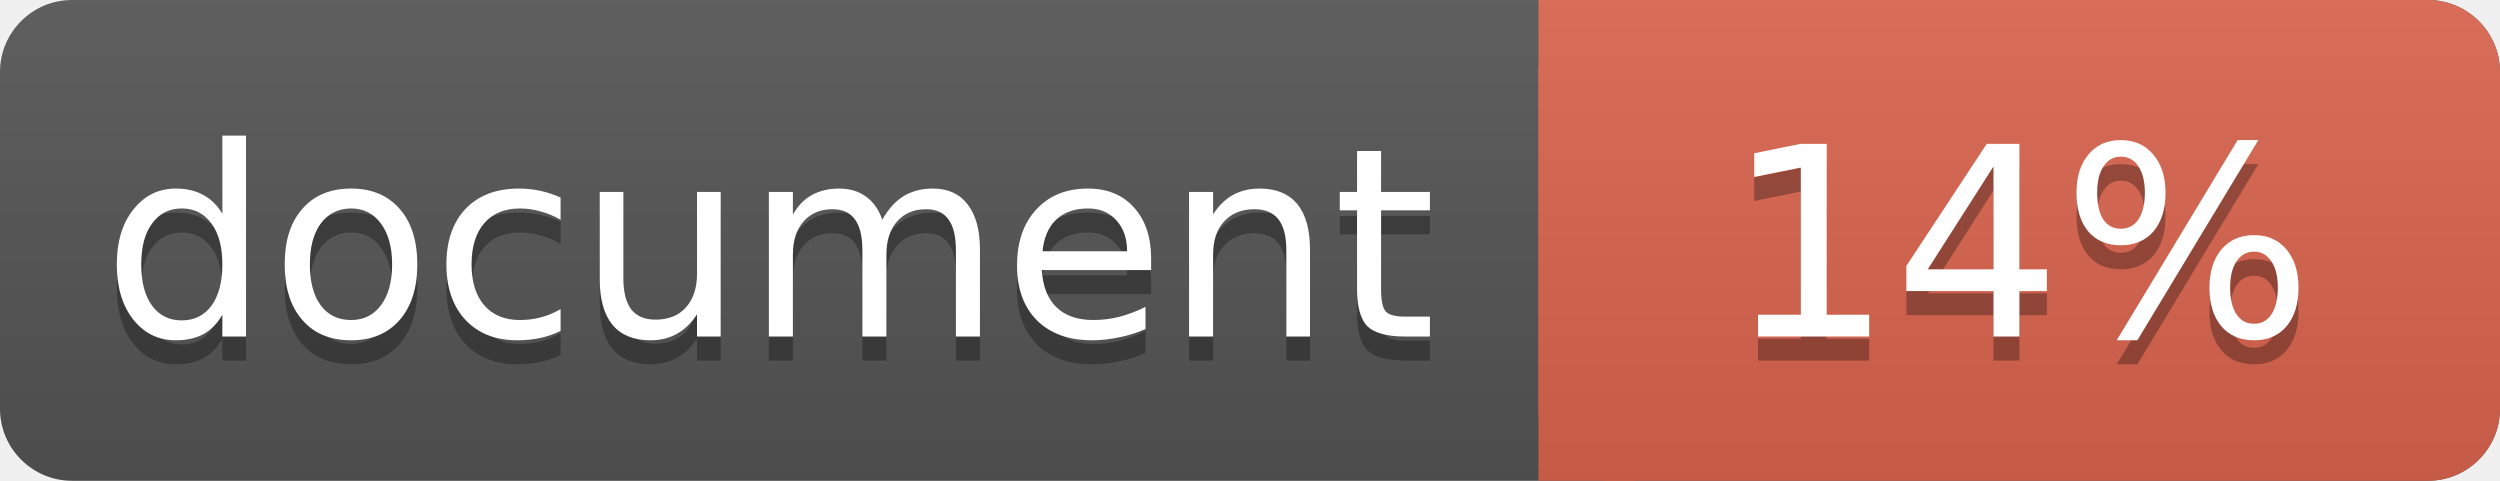
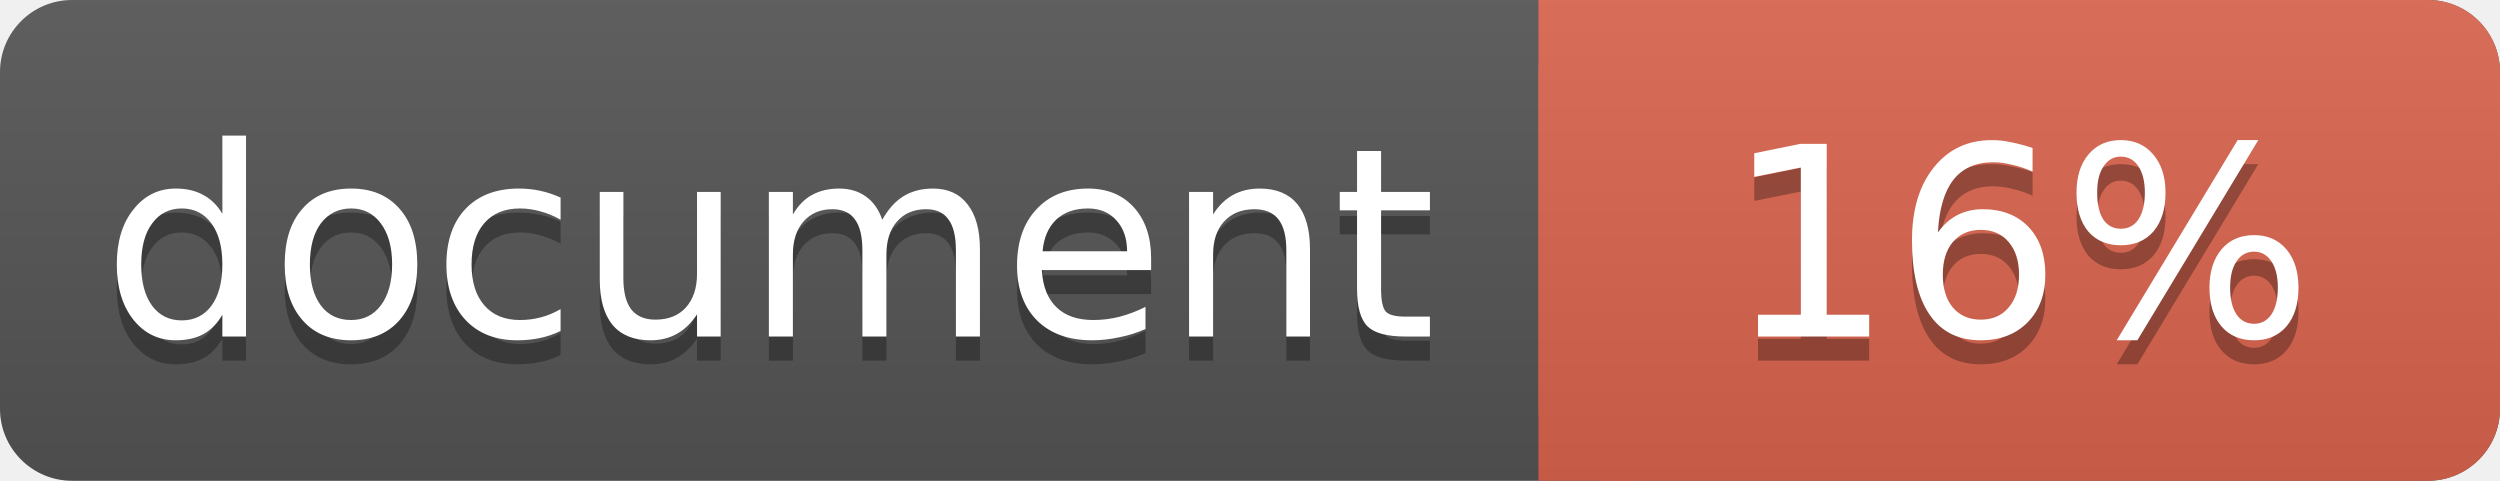
<svg xmlns="http://www.w3.org/2000/svg" width="104" height="20">
  <linearGradient id="a" x2="0" y2="100%">
    <stop offset="0" stop-color="#bbb" stop-opacity=".1" />
    <stop offset="1" stop-opacity=".1" />
  </linearGradient>
  <rect rx="3" width="104" height="20" fill="#555" />
  <rect rx="3" x="64" width="40" height="20" fill="#db654f" />
  <path fill="#db654f" d="M64 0h4v20h-4z" />
  <rect rx="3" width="104" height="20" fill="url(#a)" />
  <g fill="#fff" text-anchor="middle" font-family="DejaVu Sans,Verdana,Geneva,sans-serif" font-size="11">
    <text x="32" y="15" fill="#010101" fill-opacity=".3">document</text>
    <text x="32" y="14">document</text>
-     <text x="84" y="15" fill="#010101" fill-opacity=".3">14%</text>
-     <text x="84" y="14">14%</text>
+     <text x="84" y="15" fill="#010101" fill-opacity=".3">16%</text>
+     <text x="84" y="14">16%</text>
  </g>
</svg>
